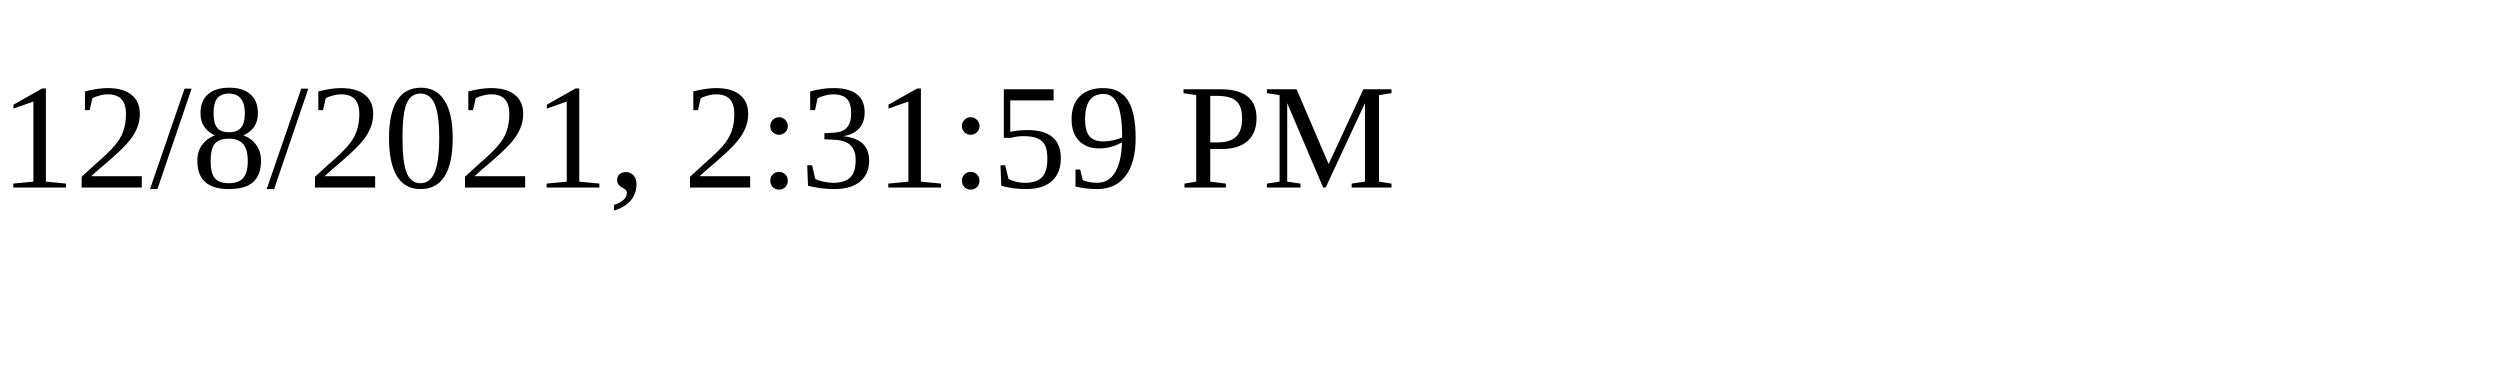
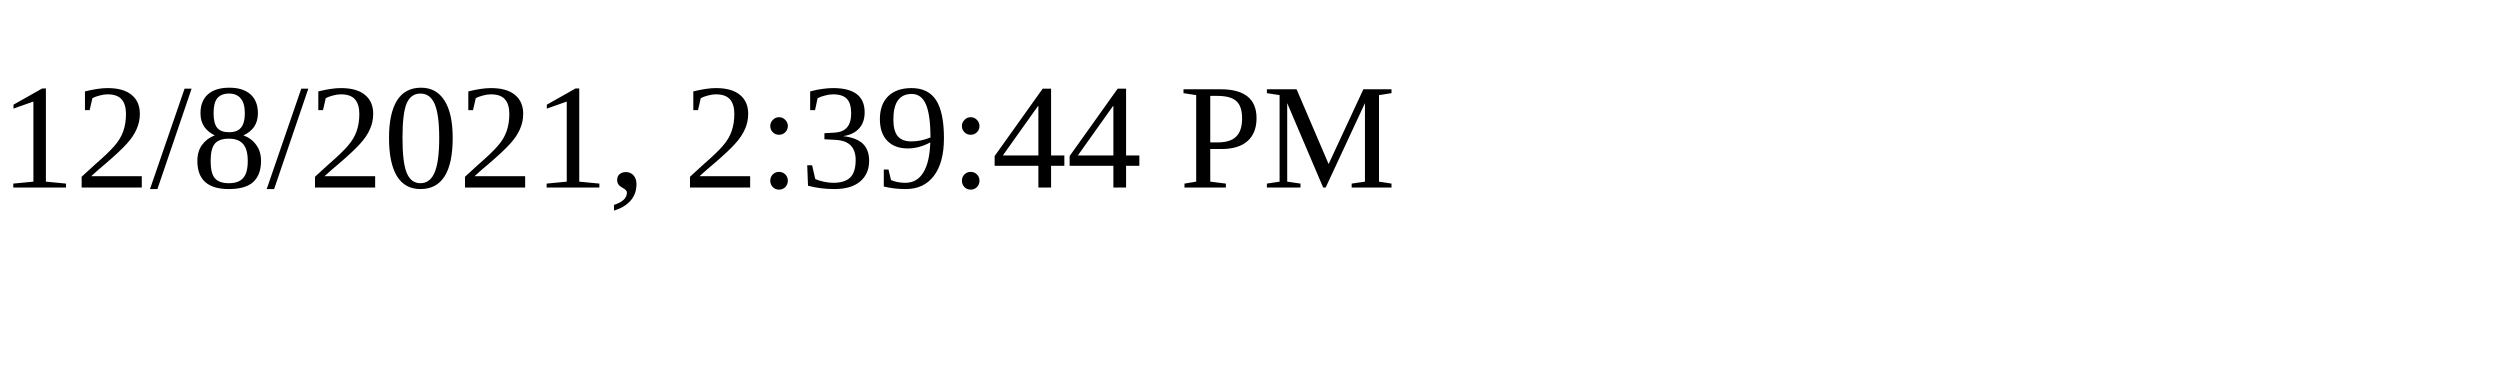
<svg xmlns="http://www.w3.org/2000/svg" height="30" width="200">
-   <text x="0" y="15">12/8/2021, 2:31:59 PM</text>
+   <text x="0" y="15">12/8/2021, 2:39:44 PM</text>
</svg>
